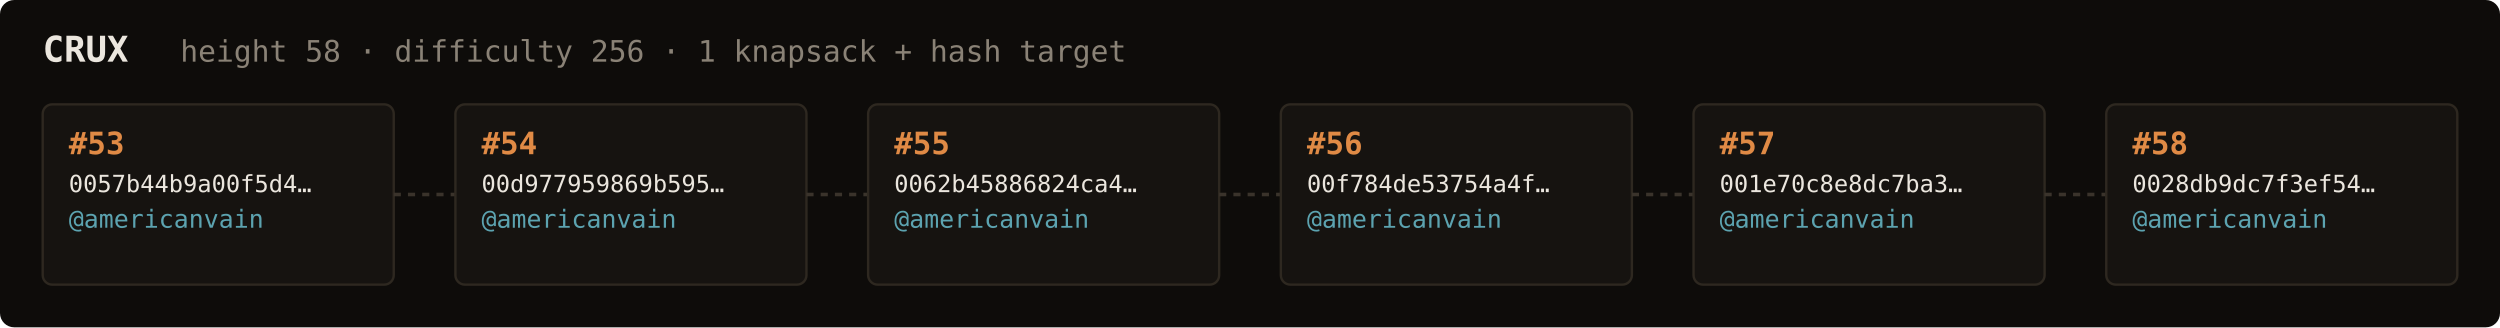
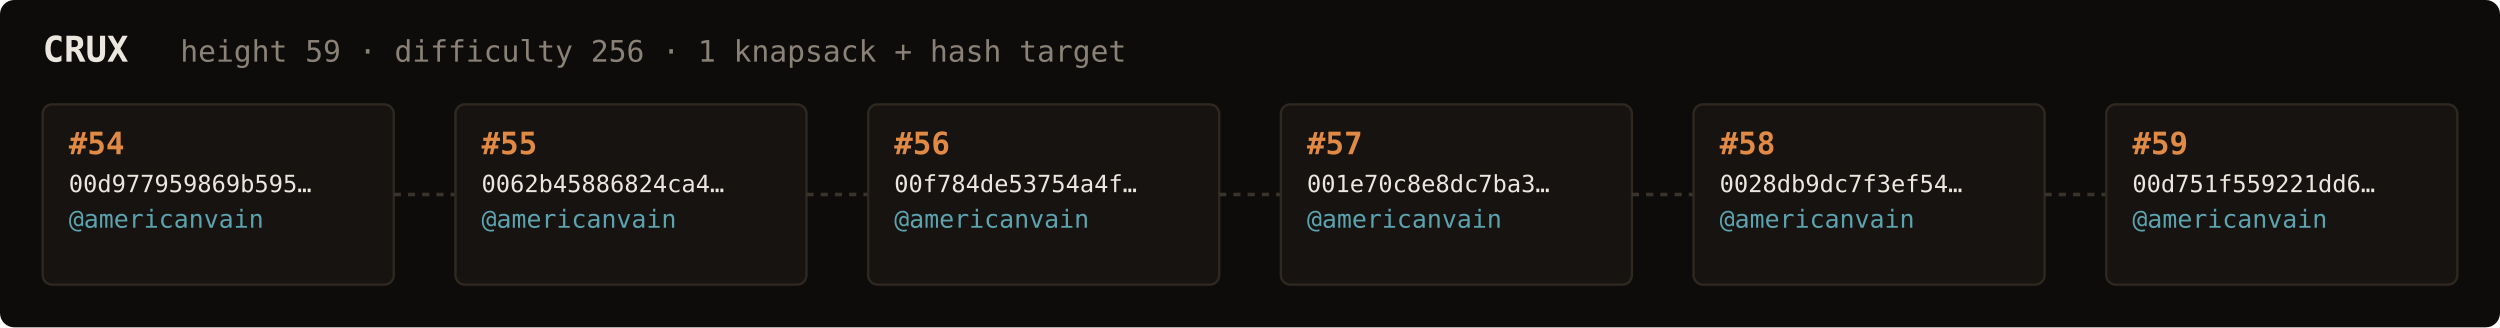
<svg xmlns="http://www.w3.org/2000/svg" width="1054" height="138" viewBox="0 0 1054 138" font-family="ui-monospace,SFMono-Regular,Menlo,monospace">
  <rect fill="#0e0c0a" width="1054" height="138" rx="6" />
  <text x="18" y="26" fill="#ebe6de" font-size="15" font-weight="700">CRUX</text>
-   <text x="76" y="26" fill="#8a8276" font-size="12.5">height 58 · difficulty 256 · 1 knapsack + hash target</text>
+   <text x="76" y="26" fill="#8a8276" font-size="12.5">height 59 · difficulty 256 · 1 knapsack + hash target</text>
  <rect x="18" y="44" width="148" height="76" rx="4" fill="#161310" stroke="#2e2820" stroke-width="1" />
-   <text x="29" y="65" fill="#e08a45" font-size="13" font-weight="700">#53</text>
-   <text x="29" y="81" fill="#ebe6de" font-size="10">0057b44b9a00f5d4…</text>
+   <text x="29" y="65" fill="#e08a45" font-size="13" font-weight="700">#54</text>
+   <text x="29" y="81" fill="#ebe6de" font-size="10">00d977959869b595…</text>
  <text x="29" y="96" fill="#5ca3b0" font-size="10.5">@americanvain</text>
  <text x="29" y="110" fill="#8a8276" font-size="9" />
  <line x1="166" y1="82.0" x2="192" y2="82.0" stroke="#3a332b" stroke-width="1.5" stroke-dasharray="3 3" />
  <rect x="192" y="44" width="148" height="76" rx="4" fill="#161310" stroke="#2e2820" stroke-width="1" />
-   <text x="203" y="65" fill="#e08a45" font-size="13" font-weight="700">#54</text>
-   <text x="203" y="81" fill="#ebe6de" font-size="10">00d977959869b595…</text>
+   <text x="203" y="65" fill="#e08a45" font-size="13" font-weight="700">#55</text>
+   <text x="203" y="81" fill="#ebe6de" font-size="10">0062b45886824ca4…</text>
  <text x="203" y="96" fill="#5ca3b0" font-size="10.5">@americanvain</text>
  <text x="203" y="110" fill="#8a8276" font-size="9" />
  <line x1="340" y1="82.0" x2="366" y2="82.0" stroke="#3a332b" stroke-width="1.5" stroke-dasharray="3 3" />
  <rect x="366" y="44" width="148" height="76" rx="4" fill="#161310" stroke="#2e2820" stroke-width="1" />
-   <text x="377" y="65" fill="#e08a45" font-size="13" font-weight="700">#55</text>
-   <text x="377" y="81" fill="#ebe6de" font-size="10">0062b45886824ca4…</text>
+   <text x="377" y="65" fill="#e08a45" font-size="13" font-weight="700">#56</text>
+   <text x="377" y="81" fill="#ebe6de" font-size="10">00f784de53754a4f…</text>
  <text x="377" y="96" fill="#5ca3b0" font-size="10.5">@americanvain</text>
  <text x="377" y="110" fill="#8a8276" font-size="9" />
  <line x1="514" y1="82.0" x2="540" y2="82.0" stroke="#3a332b" stroke-width="1.5" stroke-dasharray="3 3" />
  <rect x="540" y="44" width="148" height="76" rx="4" fill="#161310" stroke="#2e2820" stroke-width="1" />
-   <text x="551" y="65" fill="#e08a45" font-size="13" font-weight="700">#56</text>
-   <text x="551" y="81" fill="#ebe6de" font-size="10">00f784de53754a4f…</text>
+   <text x="551" y="65" fill="#e08a45" font-size="13" font-weight="700">#57</text>
+   <text x="551" y="81" fill="#ebe6de" font-size="10">001e70c8e8dc7ba3…</text>
  <text x="551" y="96" fill="#5ca3b0" font-size="10.5">@americanvain</text>
  <text x="551" y="110" fill="#8a8276" font-size="9" />
  <line x1="688" y1="82.0" x2="714" y2="82.0" stroke="#3a332b" stroke-width="1.5" stroke-dasharray="3 3" />
  <rect x="714" y="44" width="148" height="76" rx="4" fill="#161310" stroke="#2e2820" stroke-width="1" />
-   <text x="725" y="65" fill="#e08a45" font-size="13" font-weight="700">#57</text>
-   <text x="725" y="81" fill="#ebe6de" font-size="10">001e70c8e8dc7ba3…</text>
+   <text x="725" y="65" fill="#e08a45" font-size="13" font-weight="700">#58</text>
+   <text x="725" y="81" fill="#ebe6de" font-size="10">0028db9dc7f3ef54…</text>
  <text x="725" y="96" fill="#5ca3b0" font-size="10.5">@americanvain</text>
  <text x="725" y="110" fill="#8a8276" font-size="9" />
  <line x1="862" y1="82.0" x2="888" y2="82.0" stroke="#3a332b" stroke-width="1.5" stroke-dasharray="3 3" />
  <rect x="888" y="44" width="148" height="76" rx="4" fill="#161310" stroke="#2e2820" stroke-width="1" />
-   <text x="899" y="65" fill="#e08a45" font-size="13" font-weight="700">#58</text>
-   <text x="899" y="81" fill="#ebe6de" font-size="10">0028db9dc7f3ef54…</text>
+   <text x="899" y="65" fill="#e08a45" font-size="13" font-weight="700">#59</text>
+   <text x="899" y="81" fill="#ebe6de" font-size="10">00d751f559221dd6…</text>
  <text x="899" y="96" fill="#5ca3b0" font-size="10.5">@americanvain</text>
  <text x="899" y="110" fill="#8a8276" font-size="9" />
</svg>
